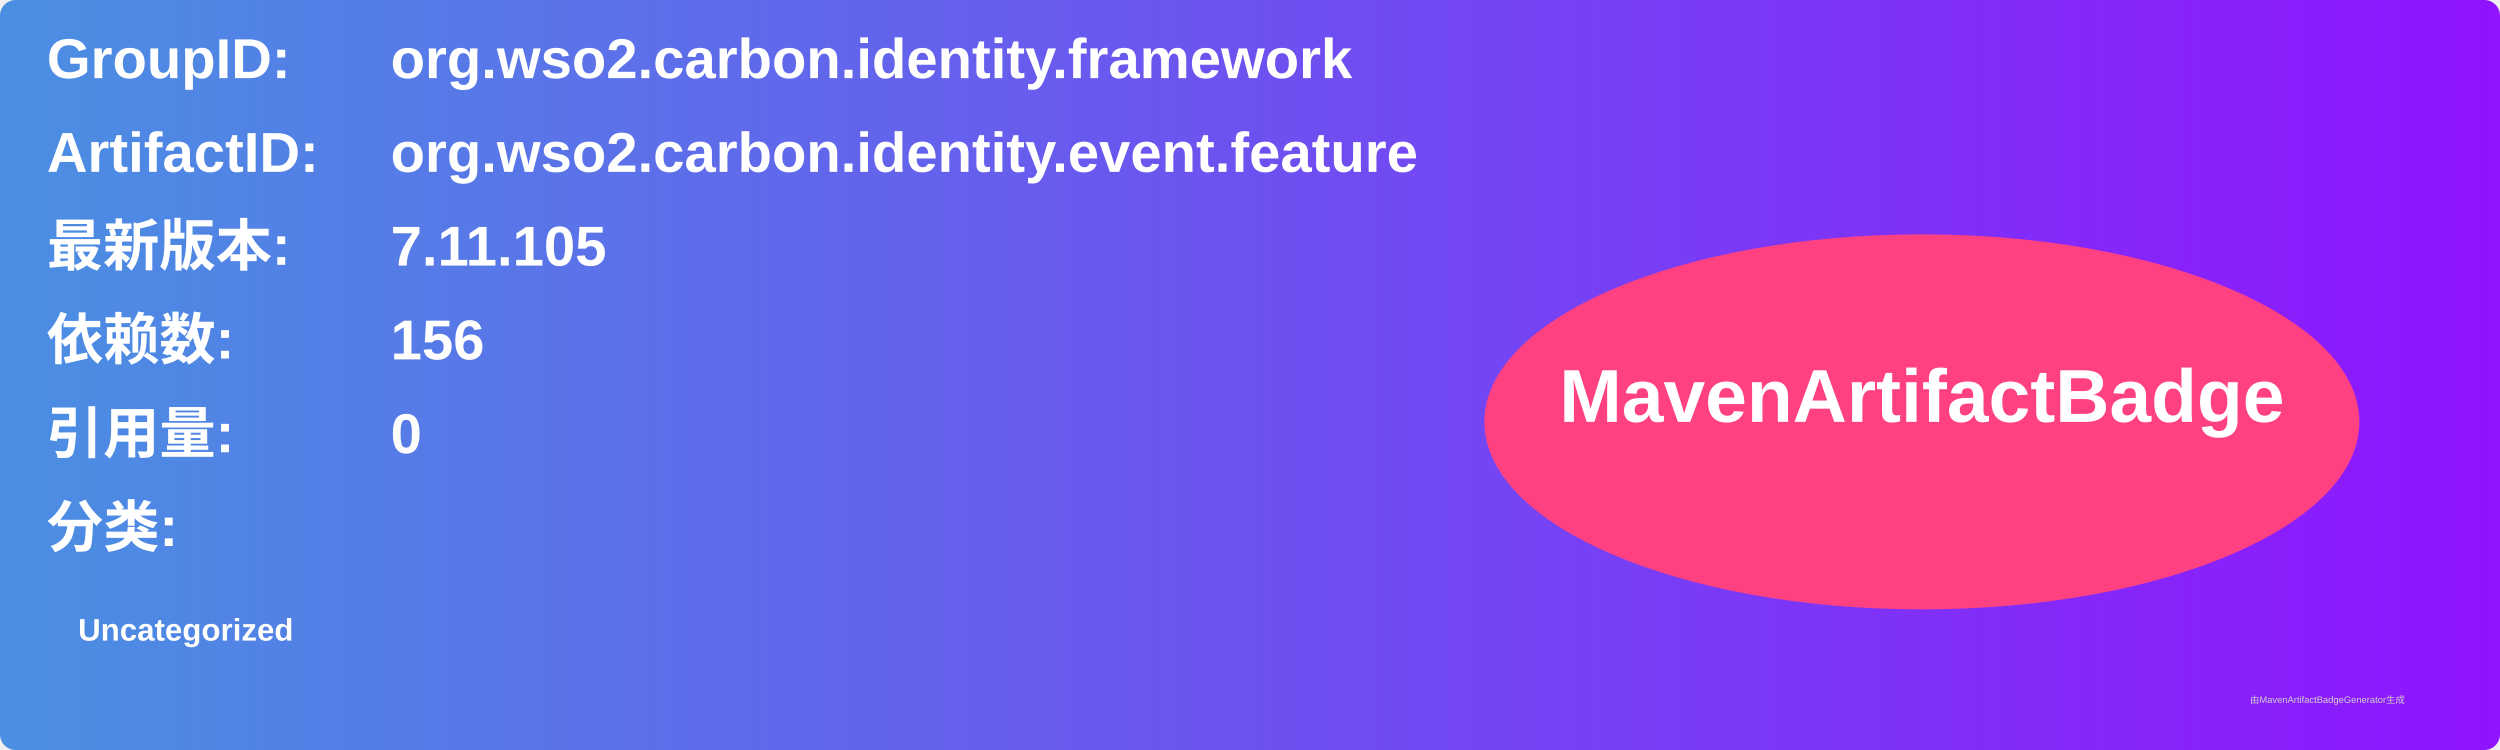
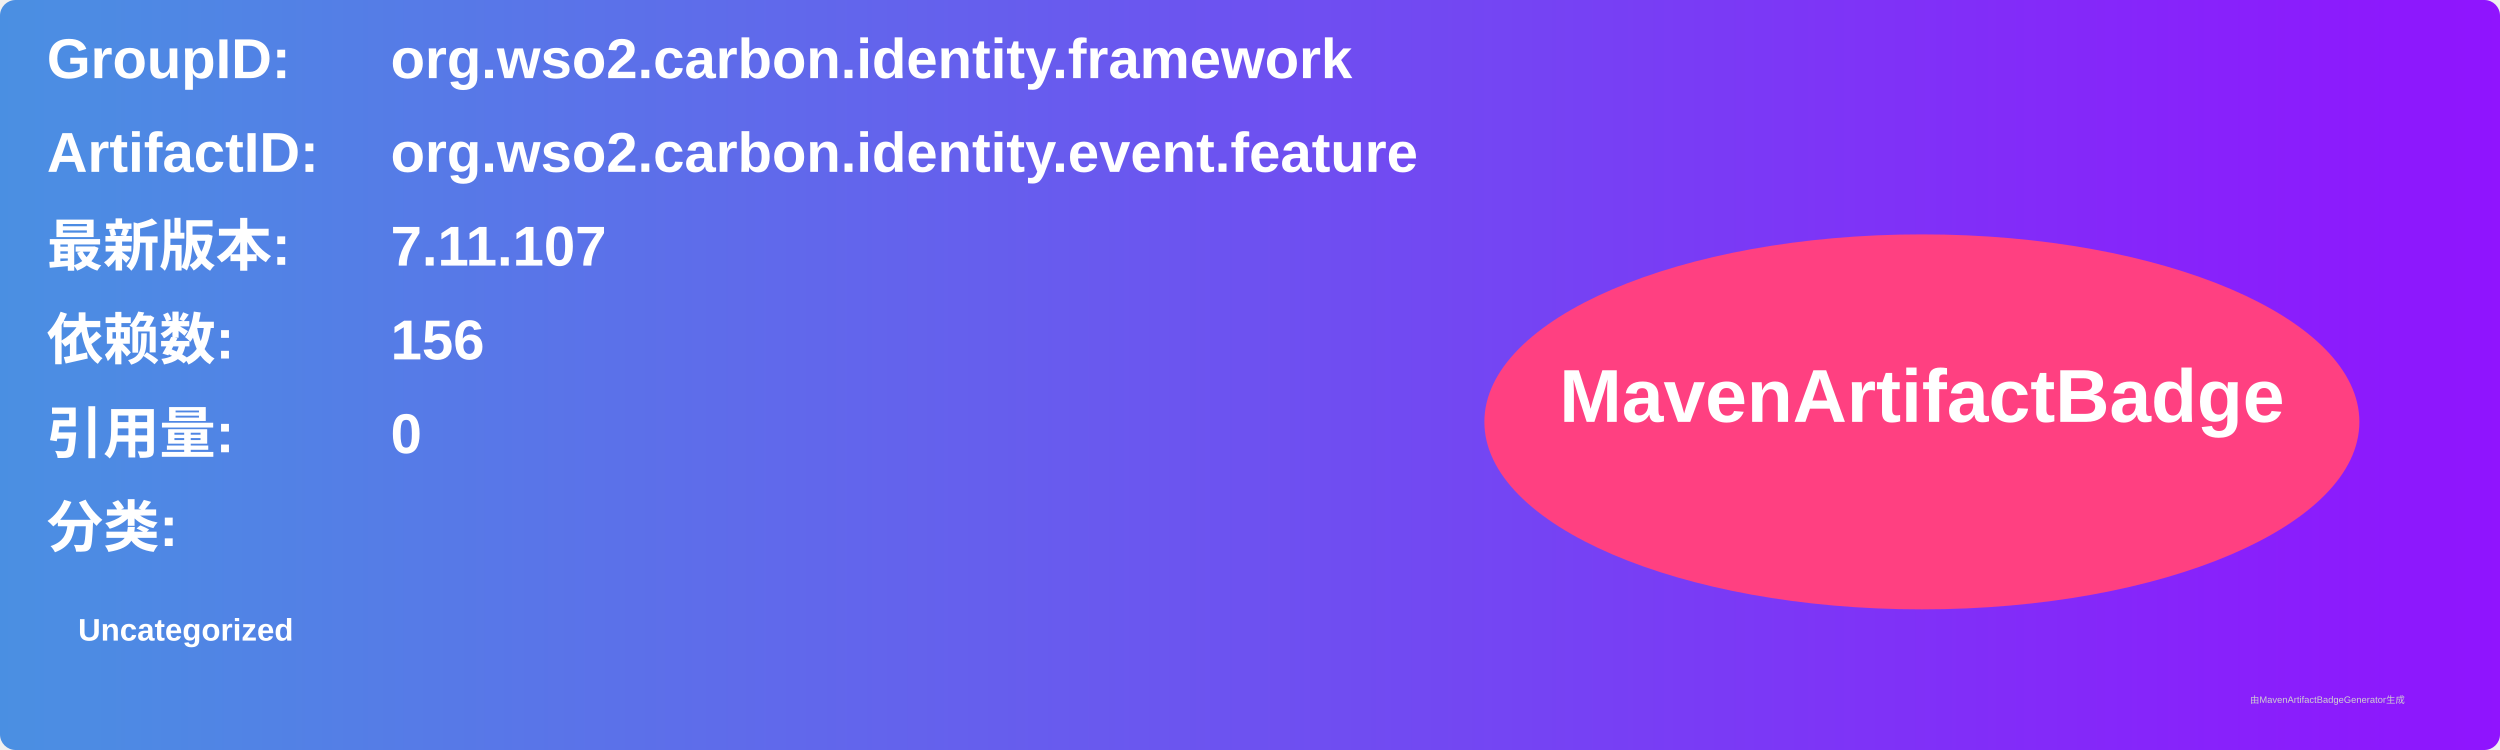
<svg xmlns="http://www.w3.org/2000/svg" width="800" height="240" viewBox="0 0 800 240">
  <linearGradient id="grad" x1="0%" y1="0%" x2="100%" y2="0%">
    <stop offset="0%" stop-color="#4a90e2" />
    <stop offset="100%" stop-color="#9013fe" />
  </linearGradient>
  <rect width="100%" height="100%" rx="5" ry="5" fill="url(#grad)" />
  <g transform="translate(15, 15)">
    <text x="0" y="10" font-family="Arial" font-size="18" fill="white" font-weight="bold" width="260">GroupID:</text>
    <text x="110" y="10" font-family="Arial" font-size="18" fill="white" font-weight="bold" width="460">org.wso2.carbon.identity.framework</text>
    <text x="0" y="40" font-family="Arial" font-size="18" fill="white" font-weight="bold" width="260">ArtifactID:</text>
    <text x="110" y="40" font-family="Arial" font-size="18" fill="white" font-weight="bold" width="460">org.wso2.carbon.identity.event.feature</text>
    <text x="0" y="70" font-family="Arial" font-size="18" fill="white" font-weight="bold">最新版本:</text>
    <text x="110" y="70" font-family="Arial" font-size="18" fill="white" font-weight="bold">
-       <tspan font-weight="bold">7.11.105</tspan>
+       <tspan font-weight="bold">7.11.107</tspan>
    </text>
    <text x="0" y="100" font-family="Arial" font-size="18" fill="white" font-weight="bold">依赖数: </text>
    <text x="110" y="100" font-family="Arial" font-size="18" fill="white">
      <tspan font-weight="bold">156</tspan>
    </text>
    <text x="0" y="130" font-family="Arial" font-size="18" fill="white" font-weight="bold">引用量: </text>
    <text x="110" y="130" font-family="Arial" font-size="18" fill="white">
      <tspan font-weight="bold">0</tspan>
    </text>
    <text x="0" y="160" font-family="Arial" font-size="18" fill="white" font-weight="bold">分类:</text>
    <text x="10" y="190" font-family="Arial" font-size="10" fill="white">
      <tspan font-weight="bold">Uncategorized</tspan>
    </text>
    <ellipse cx="600" cy="120" rx="140" ry="60" fill="#ff4081" />
    <text x="600" y="120" text-anchor="middle" font-family="Arial" font-size="24" fill="white" font-weight="bold">MavenArtifactBadge</text>
  </g>
  <text x="720" y="225" font-family="Arial" font-size="3" fill="#d0d0d0">由MavenArtifactBadgeGenerator生成</text>
</svg>
